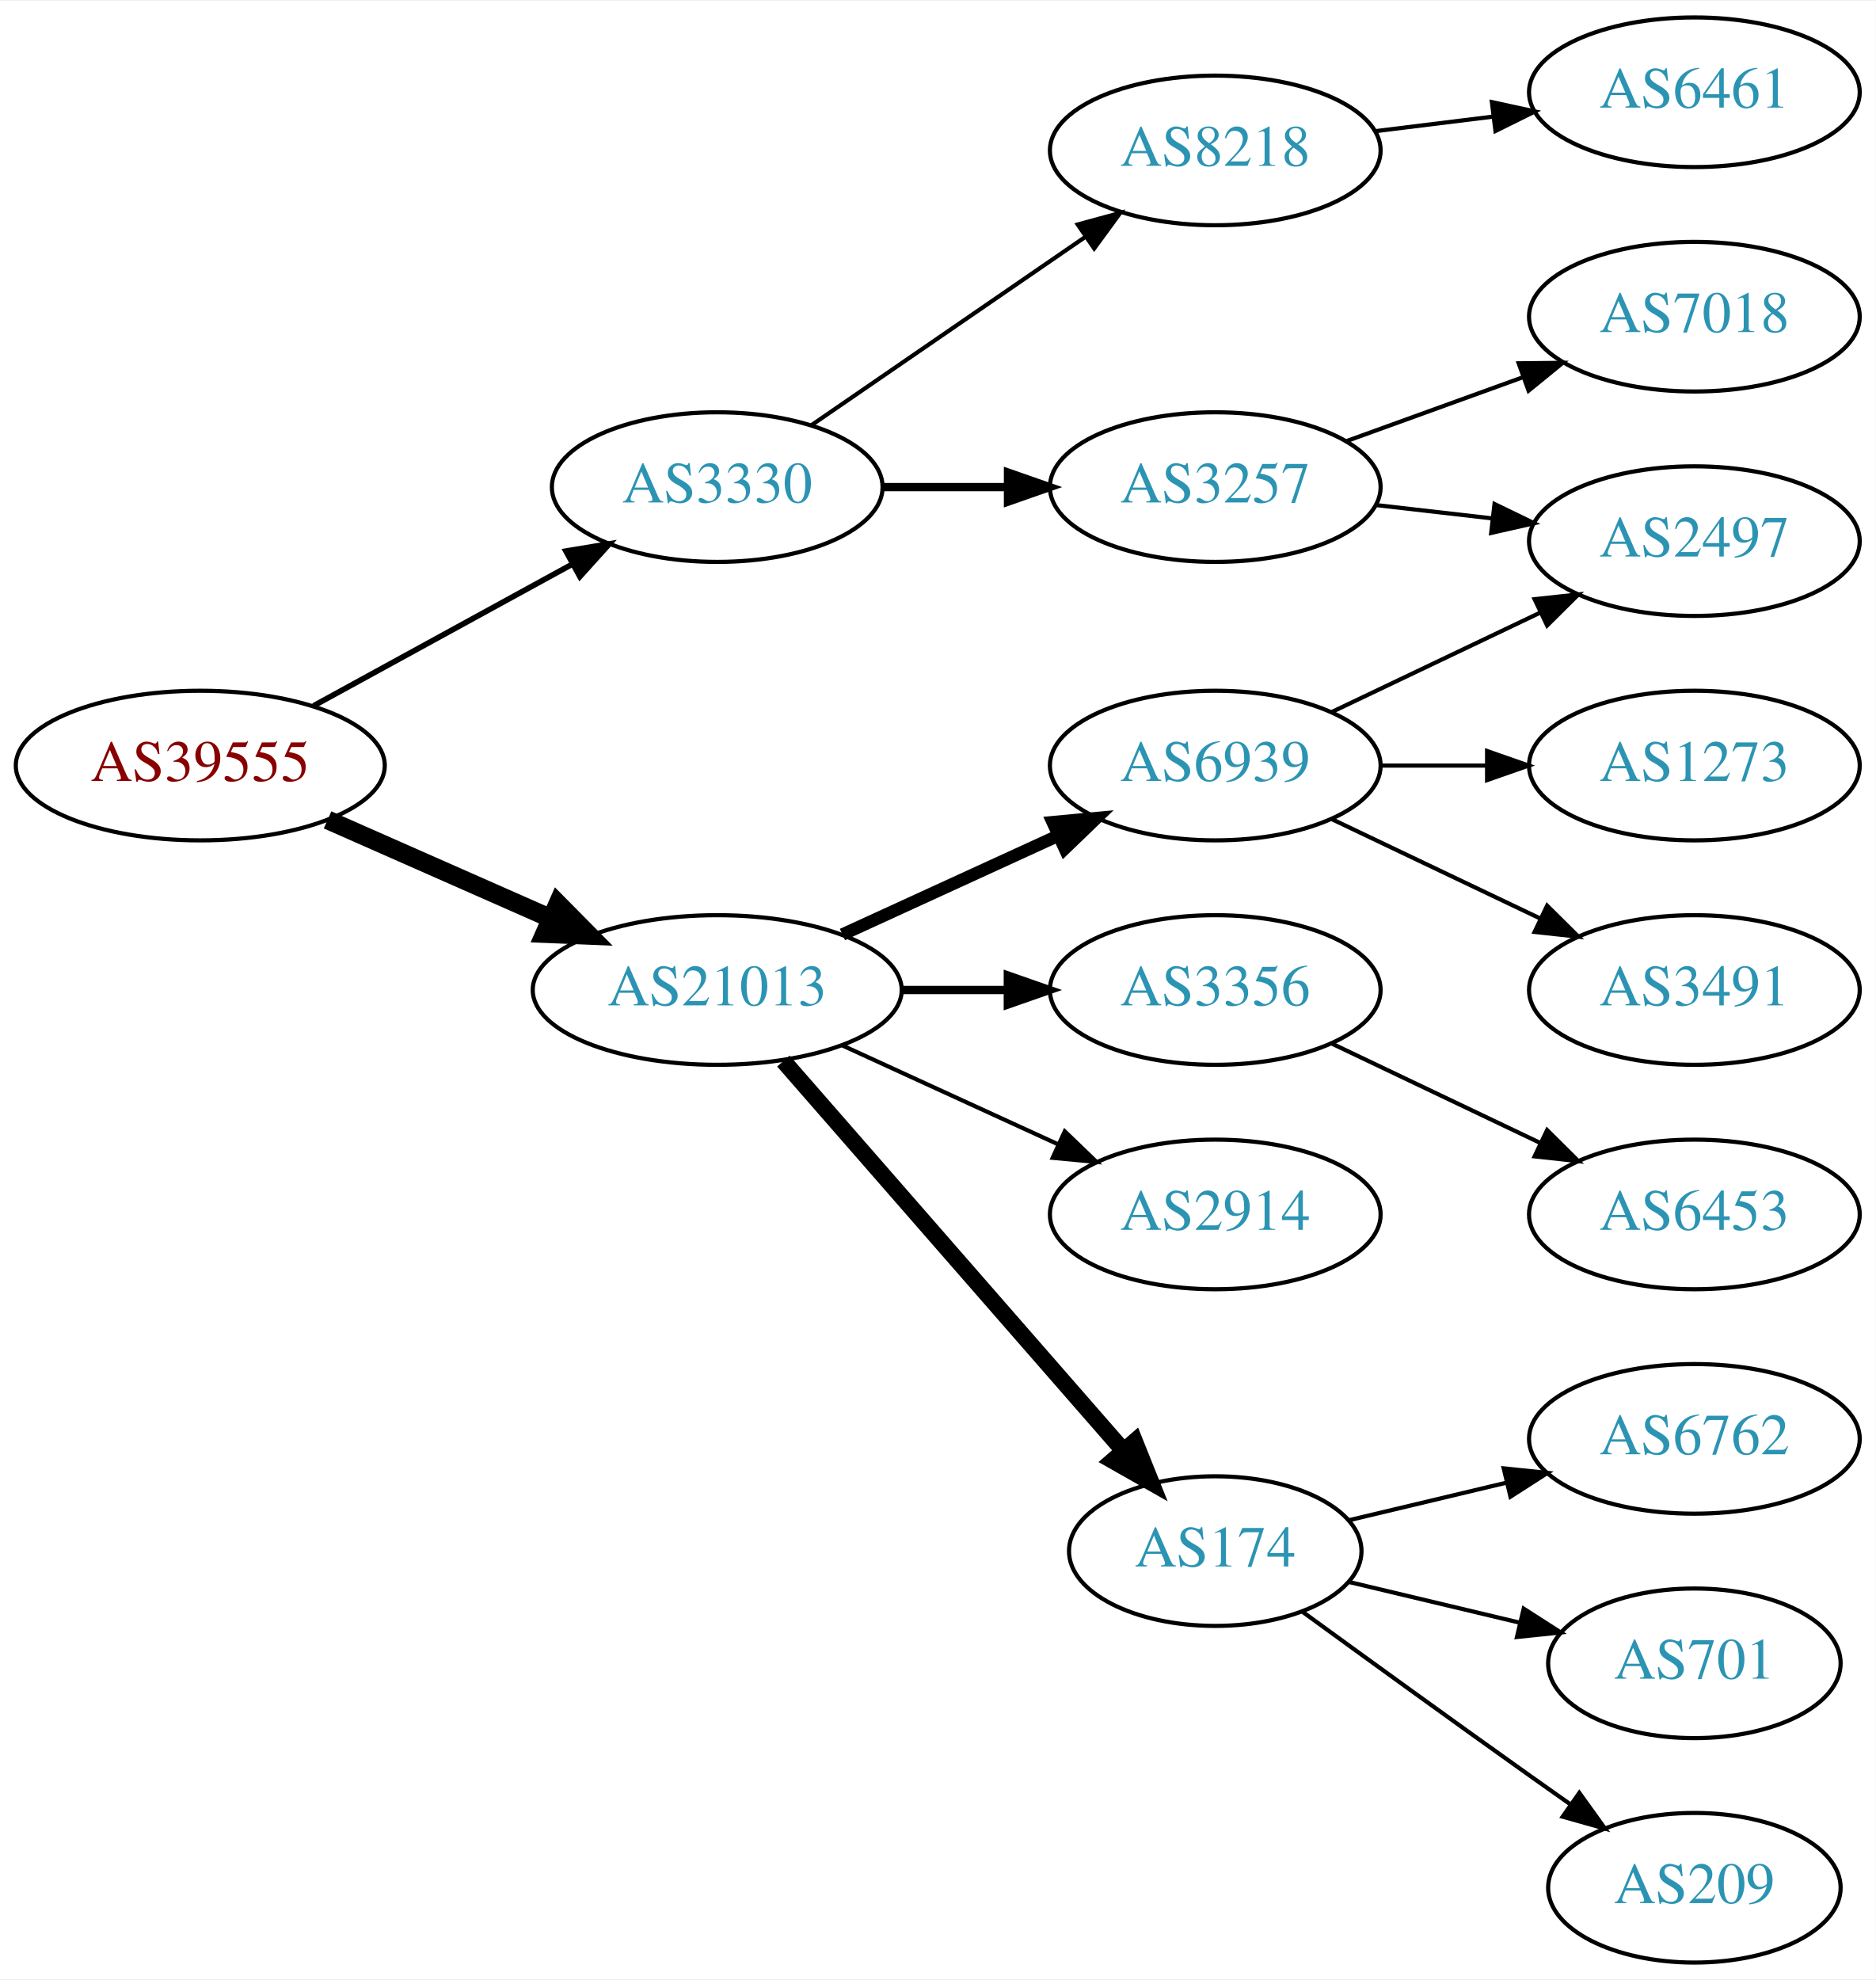
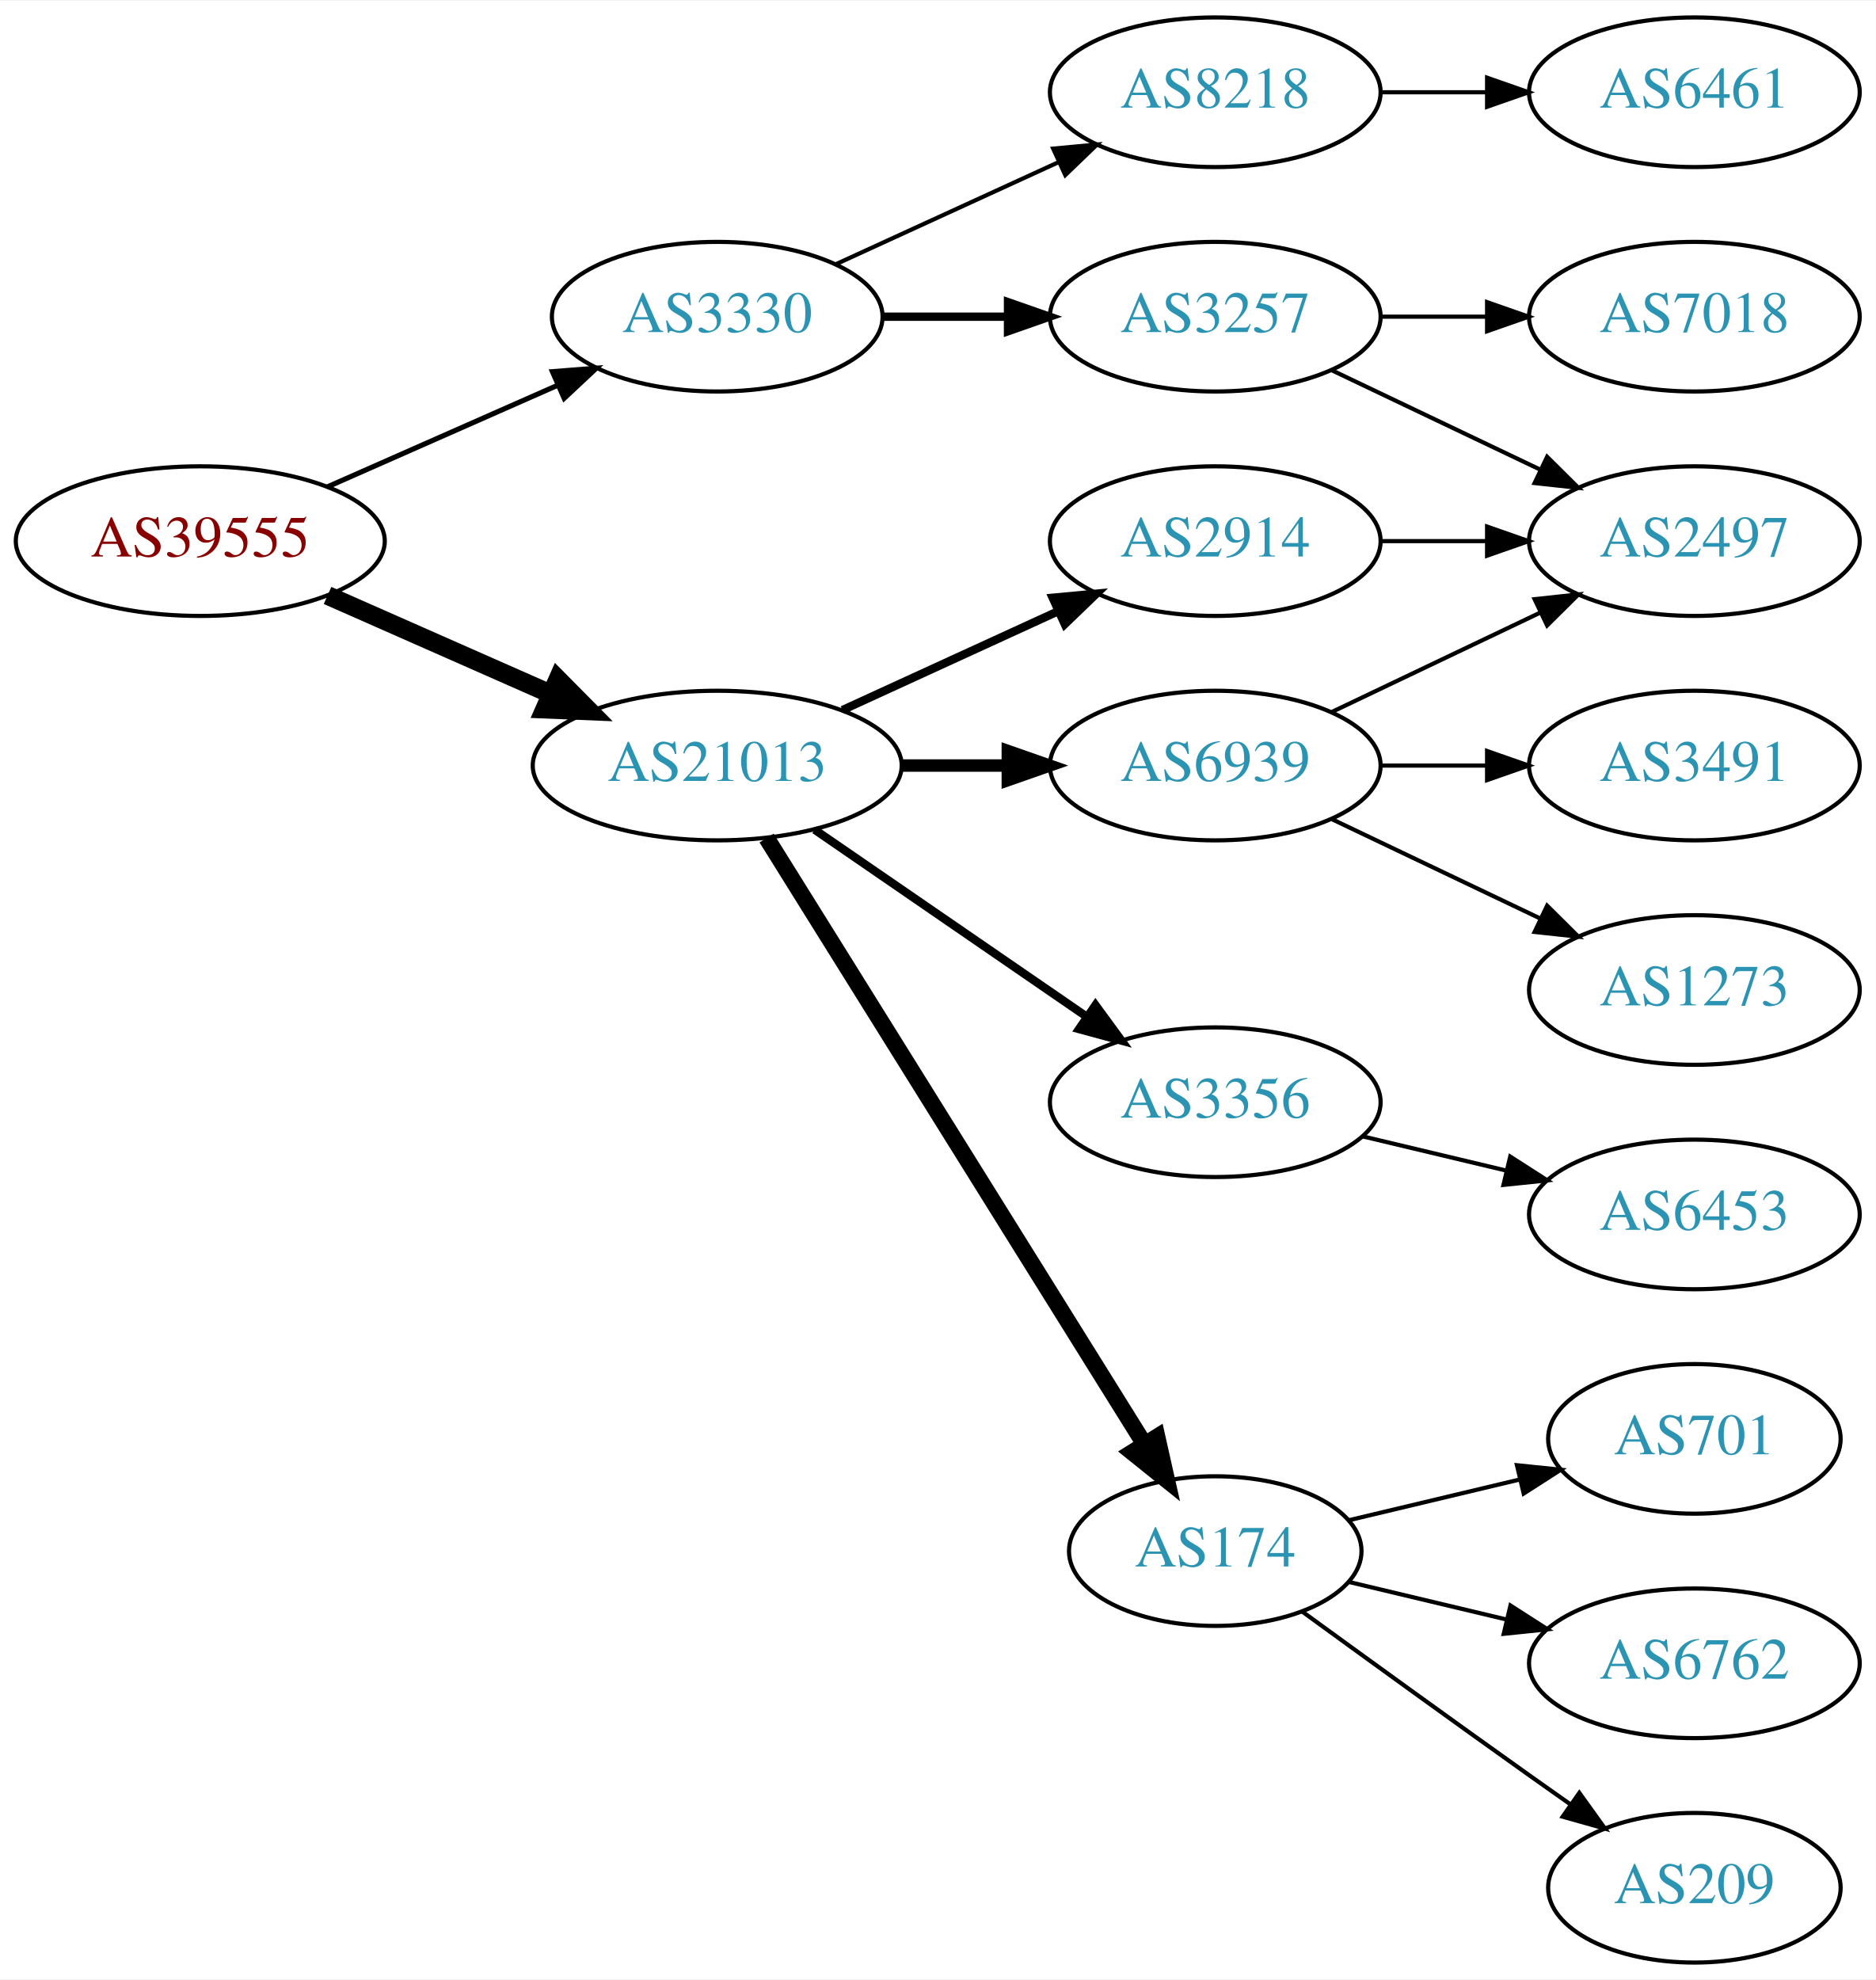
<svg xmlns="http://www.w3.org/2000/svg" xmlns:xlink="http://www.w3.org/1999/xlink" width="451pt" height="476pt" viewBox="0.00 0.00 451.37 476.00">
  <g id="graph0" class="graph" transform="scale(1 1) rotate(0) translate(4 472)">
    <polygon fill="white" stroke="none" points="-4,4 -4,-472 447.37,-472 447.37,4 -4,4" />
    <g id="node1" class="node">
      <g id="a_node1">
        <a xlink:href="/asn/39555" xlink:title="AS39555 ~ Stadtwerke Schwaz GmbH [AT]">
-           <ellipse fill="#ffffff" stroke="black" cx="44.196" cy="-288" rx="44.393" ry="18" />
-           <text text-anchor="middle" x="44.196" y="-284.3" font-family="Times,serif" font-size="14.00" fill="#880000">AS39555</text>
+           <ellipse fill="#ffffff" stroke="black" cx="44.196" cy="-342" rx="44.393" ry="18" />
+           <text text-anchor="middle" x="44.196" y="-338.3" font-family="Times,serif" font-size="14.00" fill="#880000">AS39555</text>
        </a>
      </g>
    </g>
    <g id="node2" class="node">
      <g id="a_node2">
        <a xlink:href="/asn/3330" xlink:title="AS3330 ~ Vienna, Austria [AT]">
-           <ellipse fill="#ffffff" stroke="black" cx="168.588" cy="-355" rx="39.794" ry="18" />
-           <text text-anchor="middle" x="168.588" y="-351.3" font-family="Times,serif" font-size="14.00" fill="#2c94b3">AS3330</text>
+           <ellipse fill="#ffffff" stroke="black" cx="168.588" cy="-396" rx="39.794" ry="18" />
+           <text text-anchor="middle" x="168.588" y="-392.3" font-family="Times,serif" font-size="14.00" fill="#2c94b3">AS3330</text>
        </a>
      </g>
    </g>
    <g id="edge1" class="edge">
-       <path fill="none" stroke="black" stroke-width="1.35" d="M71.452,-302.373C89.643,-312.331 114.029,-325.68 133.688,-336.442" />
-       <polygon fill="black" stroke="black" stroke-width="1.35" points="132.177,-339.605 142.629,-341.337 135.538,-333.465 132.177,-339.605" />
+       <path fill="none" stroke="black" stroke-width="1.227" d="M74.824,-355.072C91.418,-362.393 112.278,-371.597 130.011,-379.421" />
+       <polygon fill="black" stroke="black" stroke-width="1.227" points="128.933,-382.77 139.495,-383.605 131.758,-376.366 128.933,-382.77" />
    </g>
    <g id="node3" class="node">
      <g id="a_node3">
        <a xlink:href="/asn/21013" xlink:title="AS21013 ~ Wels, AT [AT]">
-           <ellipse fill="#ffffff" stroke="black" cx="168.588" cy="-234" rx="44.393" ry="18" />
-           <text text-anchor="middle" x="168.588" y="-230.3" font-family="Times,serif" font-size="14.00" fill="#2c94b3">AS21013</text>
+           <ellipse fill="#ffffff" stroke="black" cx="168.588" cy="-288" rx="44.393" ry="18" />
+           <text text-anchor="middle" x="168.588" y="-284.3" font-family="Times,serif" font-size="14.00" fill="#2c94b3">AS21013</text>
        </a>
      </g>
    </g>
    <g id="edge2" class="edge">
-       <path fill="none" stroke="black" stroke-width="4.5" d="M74.824,-274.928C90.941,-267.817 111.081,-258.931 128.473,-251.258" />
-       <polygon fill="black" stroke="black" stroke-width="4.5" points="130.249,-254.778 137.809,-247.139 127.071,-247.573 130.249,-254.778" />
+       <path fill="none" stroke="black" stroke-width="4.5" d="M74.824,-328.928C90.941,-321.817 111.081,-312.931 128.473,-305.258" />
+       <polygon fill="black" stroke="black" stroke-width="4.5" points="130.249,-308.778 137.809,-301.139 127.071,-301.573 130.249,-308.778" />
    </g>
    <g id="node4" class="node">
      <g id="a_node4">
        <a xlink:href="/asn/3257" xlink:title="AS3257 ~ GTT [DE]">
-           <ellipse fill="#ffffff" stroke="black" cx="288.431" cy="-355" rx="39.794" ry="18" />
-           <text text-anchor="middle" x="288.431" y="-351.3" font-family="Times,serif" font-size="14.00" fill="#2c94b3">AS3257</text>
+           <ellipse fill="#ffffff" stroke="black" cx="288.431" cy="-396" rx="39.794" ry="18" />
+           <text text-anchor="middle" x="288.431" y="-392.3" font-family="Times,serif" font-size="14.00" fill="#2c94b3">AS3257</text>
        </a>
      </g>
    </g>
    <g id="edge3" class="edge">
-       <path fill="none" stroke="black" stroke-width="2" d="M208.501,-355C218.054,-355 228.404,-355 238.367,-355" />
-       <polygon fill="black" stroke="black" stroke-width="2" points="238.559,-358.5 248.559,-355 238.559,-351.5 238.559,-358.5" />
+       <path fill="none" stroke="black" stroke-width="2" d="M208.501,-396C218.054,-396 228.404,-396 238.367,-396" />
+       <polygon fill="black" stroke="black" stroke-width="2" points="238.559,-399.5 248.559,-396 238.559,-392.5 238.559,-399.5" />
    </g>
    <g id="node5" class="node">
      <g id="a_node5">
        <a xlink:href="/asn/8218" xlink:title="AS8218 ~ legacy Neotelecoms [FR]">
-           <ellipse fill="#ffffff" stroke="black" cx="288.431" cy="-436" rx="39.794" ry="18" />
-           <text text-anchor="middle" x="288.431" y="-432.3" font-family="Times,serif" font-size="14.00" fill="#2c94b3">AS8218</text>
+           <ellipse fill="#ffffff" stroke="black" cx="288.431" cy="-450" rx="39.794" ry="18" />
+           <text text-anchor="middle" x="288.431" y="-446.3" font-family="Times,serif" font-size="14.00" fill="#2c94b3">AS8218</text>
        </a>
      </g>
    </g>
    <g id="edge4" class="edge">
-       <path fill="none" stroke="black" d="M191.202,-369.857C209.691,-382.565 236.505,-400.995 257.134,-415.175" />
-       <polygon fill="black" stroke="black" points="255.331,-418.183 265.555,-420.963 259.296,-412.414 255.331,-418.183" />
+       <path fill="none" stroke="black" d="M197.217,-408.661C213.174,-415.973 233.445,-425.261 250.727,-433.181" />
+       <polygon fill="black" stroke="black" points="249.426,-436.435 259.975,-437.419 252.342,-430.071 249.426,-436.435" />
    </g>
    <g id="node9" class="node">
      <g id="a_node9">
        <a xlink:href="/asn/2914" xlink:title="AS2914 ~ NTT America, Inc. [US]">
-           <ellipse fill="#ffffff" stroke="black" cx="288.431" cy="-180" rx="39.794" ry="18" />
-           <text text-anchor="middle" x="288.431" y="-176.3" font-family="Times,serif" font-size="14.00" fill="#2c94b3">AS2914</text>
+           <ellipse fill="#ffffff" stroke="black" cx="288.431" cy="-342" rx="39.794" ry="18" />
+           <text text-anchor="middle" x="288.431" y="-338.3" font-family="Times,serif" font-size="14.00" fill="#2c94b3">AS2914</text>
        </a>
      </g>
    </g>
    <g id="edge8" class="edge">
-       <path fill="none" stroke="black" d="M198.718,-220.652C214.329,-213.498 233.727,-204.609 250.399,-196.97" />
-       <polygon fill="black" stroke="black" points="252.218,-199.986 259.851,-192.638 249.302,-193.622 252.218,-199.986" />
+       <path fill="none" stroke="black" stroke-width="2" d="M198.718,-301.348C214.329,-308.502 233.727,-317.391 250.399,-325.03" />
+       <polygon fill="black" stroke="black" stroke-width="2" points="249.302,-328.378 259.851,-329.362 252.218,-322.014 249.302,-328.378" />
    </g>
    <g id="node10" class="node">
      <g id="a_node10">
+         <a xlink:href="/asn/6939" xlink:title="AS6939 ~ Hurricane Electric LLC [US]">
+           <ellipse fill="#ffffff" stroke="black" cx="288.431" cy="-288" rx="39.794" ry="18" />
+           <text text-anchor="middle" x="288.431" y="-284.3" font-family="Times,serif" font-size="14.00" fill="#2c94b3">AS6939</text>
+         </a>
+       </g>
+     </g>
+     <g id="edge9" class="edge">
+       <path fill="none" stroke="black" stroke-width="3" d="M212.799,-288C221.112,-288 229.875,-288 238.357,-288" />
+       <polygon fill="black" stroke="black" stroke-width="3" points="238.516,-291.5 248.516,-288 238.516,-284.5 238.516,-291.5" />
+     </g>
+     <g id="node11" class="node">
+       <g id="a_node11">
+         <a xlink:href="/asn/3356" xlink:title="AS3356 ~ Level 3 Parent, LLC [US]">
+           <ellipse fill="#ffffff" stroke="black" cx="288.431" cy="-207" rx="39.794" ry="18" />
+           <text text-anchor="middle" x="288.431" y="-203.3" font-family="Times,serif" font-size="14.00" fill="#2c94b3">AS3356</text>
+         </a>
+       </g>
+     </g>
+     <g id="edge10" class="edge">
+       <path fill="none" stroke="black" stroke-width="2" d="M192.031,-272.574C210.612,-259.802 237.173,-241.545 257.553,-227.537" />
+       <polygon fill="black" stroke="black" stroke-width="2" points="259.609,-230.371 265.867,-221.822 255.643,-224.602 259.609,-230.371" />
+     </g>
+     <g id="node12" class="node">
+       <g id="a_node12">
        <a xlink:href="/asn/174" xlink:title="AS174 ~ Cogent Communications [US]">
          <ellipse fill="#ffffff" stroke="black" cx="288.431" cy="-99" rx="35.194" ry="18" />
          <text text-anchor="middle" x="288.431" y="-95.3" font-family="Times,serif" font-size="14.00" fill="#2c94b3">AS174</text>
        </a>
      </g>
    </g>
-     <g id="edge9" class="edge">
-       <path fill="none" stroke="black" stroke-width="4" d="M184.513,-216.902C205.168,-193.24 242.581,-150.38 266.157,-123.371" />
-       <polygon fill="black" stroke="black" stroke-width="4" points="269.056,-125.372 272.996,-115.537 263.783,-120.769 269.056,-125.372" />
-     </g>
-     <g id="node11" class="node">
-       <g id="a_node11">
-         <a xlink:href="/asn/6939" xlink:title="AS6939 ~ Hurricane Electric LLC [US]">
-           <ellipse fill="#ffffff" stroke="black" cx="288.431" cy="-288" rx="39.794" ry="18" />
-           <text text-anchor="middle" x="288.431" y="-284.3" font-family="Times,serif" font-size="14.00" fill="#2c94b3">AS6939</text>
-         </a>
-       </g>
-     </g>
-     <g id="edge10" class="edge">
-       <path fill="none" stroke="black" stroke-width="3" d="M198.718,-247.348C214.329,-254.502 233.727,-263.391 250.399,-271.03" />
-       <polygon fill="black" stroke="black" stroke-width="3" points="249.302,-274.378 259.851,-275.362 252.218,-268.014 249.302,-274.378" />
-     </g>
-     <g id="node12" class="node">
-       <g id="a_node12">
-         <a xlink:href="/asn/3356" xlink:title="AS3356 ~ Level 3 Parent, LLC [US]">
-           <ellipse fill="#ffffff" stroke="black" cx="288.431" cy="-234" rx="39.794" ry="18" />
-           <text text-anchor="middle" x="288.431" y="-230.3" font-family="Times,serif" font-size="14.00" fill="#2c94b3">AS3356</text>
-         </a>
-       </g>
-     </g>
    <g id="edge11" class="edge">
-       <path fill="none" stroke="black" stroke-width="2" d="M212.799,-234C221.112,-234 229.875,-234 238.357,-234" />
-       <polygon fill="black" stroke="black" stroke-width="2" points="238.516,-237.5 248.516,-234 238.516,-230.5 238.516,-237.5" />
+       <path fill="none" stroke="black" stroke-width="4" d="M180.463,-270.558C201.299,-237.141 246.938,-163.943 271.321,-124.837" />
+       <polygon fill="black" stroke="black" stroke-width="4" points="274.431,-126.464 276.752,-116.127 268.491,-122.761 274.431,-126.464" />
    </g>
    <g id="node6" class="node">
      <g id="a_node6">
        <a xlink:href="/asn/7018" xlink:title="AS7018 ~ AT&amp;T Services, Inc. [US]">
          <ellipse fill="#ffffff" stroke="black" cx="403.724" cy="-396" rx="39.794" ry="18" />
          <text text-anchor="middle" x="403.724" y="-392.3" font-family="Times,serif" font-size="14.00" fill="#2c94b3">AS7018</text>
        </a>
      </g>
    </g>
    <g id="edge5" class="edge">
-       <path fill="none" stroke="black" d="M320.09,-366.095C333.062,-370.79 348.355,-376.324 362.236,-381.348" />
-       <polygon fill="black" stroke="black" points="361.446,-384.784 372.041,-384.896 363.828,-378.202 361.446,-384.784" />
+       <path fill="none" stroke="black" d="M328.103,-396C336.306,-396 345.07,-396 353.602,-396" />
+       <polygon fill="black" stroke="black" points="353.841,-399.5 363.841,-396 353.841,-392.5 353.841,-399.5" />
    </g>
    <g id="node7" class="node">
      <g id="a_node7">
        <a xlink:href="/asn/2497" xlink:title="AS2497 ~ Internet Initiative Japan Inc. [JP]">
          <ellipse fill="#ffffff" stroke="black" cx="403.724" cy="-342" rx="39.794" ry="18" />
          <text text-anchor="middle" x="403.724" y="-338.3" font-family="Times,serif" font-size="14.00" fill="#2c94b3">AS2497</text>
        </a>
      </g>
    </g>
    <g id="edge6" class="edge">
-       <path fill="none" stroke="black" d="M327.156,-350.671C336.137,-349.641 345.836,-348.528 355.193,-347.454" />
-       <polygon fill="black" stroke="black" points="355.628,-350.927 365.164,-346.31 354.83,-343.973 355.628,-350.927" />
+       <path fill="none" stroke="black" d="M316.567,-383.066C331.561,-375.919 350.382,-366.948 366.605,-359.215" />
+       <polygon fill="black" stroke="black" points="368.288,-362.291 375.809,-354.829 365.276,-355.972 368.288,-362.291" />
    </g>
    <g id="node8" class="node">
      <g id="a_node8">
        <a xlink:href="/asn/6461" xlink:title="AS6461 ~ Zayo Bandwidth [US]">
          <ellipse fill="#ffffff" stroke="black" cx="403.724" cy="-450" rx="39.794" ry="18" />
          <text text-anchor="middle" x="403.724" y="-446.3" font-family="Times,serif" font-size="14.00" fill="#2c94b3">AS6461</text>
        </a>
      </g>
    </g>
    <g id="edge7" class="edge">
-       <path fill="none" stroke="black" d="M326.841,-440.623C335.929,-441.746 345.766,-442.962 355.251,-444.134" />
-       <polygon fill="black" stroke="black" points="354.999,-447.629 365.353,-445.382 355.857,-440.682 354.999,-447.629" />
+       <path fill="none" stroke="black" d="M328.103,-450C336.306,-450 345.07,-450 353.602,-450" />
+       <polygon fill="black" stroke="black" points="353.841,-453.5 363.841,-450 353.841,-446.5 353.841,-453.5" />
+     </g>
+     <g id="edge18" class="edge">
+       <path fill="none" stroke="black" d="M328.103,-342C336.306,-342 345.07,-342 353.602,-342" />
+       <polygon fill="black" stroke="black" points="353.841,-345.5 363.841,-342 353.841,-338.5 353.841,-345.5" />
+     </g>
+     <g id="edge13" class="edge">
+       <path fill="none" stroke="black" d="M316.567,-300.934C331.561,-308.081 350.382,-317.052 366.605,-324.785" />
+       <polygon fill="black" stroke="black" points="365.276,-328.028 375.809,-329.171 368.288,-321.709 365.276,-328.028" />
+     </g>
+     <g id="node13" class="node">
+       <g id="a_node13">
+         <a xlink:href="/asn/3491" xlink:title="AS3491 ~ PCCW Global, Inc. [US]">
+           <ellipse fill="#ffffff" stroke="black" cx="403.724" cy="-288" rx="39.794" ry="18" />
+           <text text-anchor="middle" x="403.724" y="-284.3" font-family="Times,serif" font-size="14.00" fill="#2c94b3">AS3491</text>
+         </a>
+       </g>
+     </g>
+     <g id="edge12" class="edge">
+       <path fill="none" stroke="black" d="M328.103,-288C336.306,-288 345.07,-288 353.602,-288" />
+       <polygon fill="black" stroke="black" points="353.841,-291.5 363.841,-288 353.841,-284.5 353.841,-291.5" />
+     </g>
+     <g id="node14" class="node">
+       <g id="a_node14">
+         <a xlink:href="/asn/1273" xlink:title="AS1273 ~ Vodafone Group PLC [EU]">
+           <ellipse fill="#ffffff" stroke="black" cx="403.724" cy="-234" rx="39.794" ry="18" />
+           <text text-anchor="middle" x="403.724" y="-230.3" font-family="Times,serif" font-size="14.00" fill="#2c94b3">AS1273</text>
+         </a>
+       </g>
+     </g>
+     <g id="edge14" class="edge">
+       <path fill="none" stroke="black" d="M316.567,-275.066C331.561,-267.919 350.382,-258.948 366.605,-251.215" />
+       <polygon fill="black" stroke="black" points="368.288,-254.291 375.809,-246.829 365.276,-247.972 368.288,-254.291" />
+     </g>
+     <g id="node18" class="node">
+       <g id="a_node18">
+         <a xlink:href="/asn/6453" xlink:title="AS6453 ~ TATA COMMUNICATIONS (AMERICA) INC [US]">
+           <ellipse fill="#ffffff" stroke="black" cx="403.724" cy="-180" rx="39.794" ry="18" />
+           <text text-anchor="middle" x="403.724" y="-176.3" font-family="Times,serif" font-size="14.00" fill="#2c94b3">AS6453</text>
+         </a>
+       </g>
+     </g>
+     <g id="edge19" class="edge">
+       <path fill="none" stroke="black" d="M324.038,-198.752C334.909,-196.162 347.064,-193.265 358.506,-190.538" />
+       <polygon fill="black" stroke="black" points="359.412,-193.92 368.328,-188.197 357.789,-187.111 359.412,-193.92" />
    </g>
    <g id="node15" class="node">
      <g id="a_node15">
-         <a xlink:href="/asn/6762" xlink:title="AS6762 ~ TELECOM ITALIA SPARKLE S.p.A. [IT]">
-           <ellipse fill="#ffffff" stroke="black" cx="403.724" cy="-126" rx="39.794" ry="18" />
-           <text text-anchor="middle" x="403.724" y="-122.3" font-family="Times,serif" font-size="14.00" fill="#2c94b3">AS6762</text>
+         <a xlink:href="/asn/701" xlink:title="AS701 ~ UUNET [US]">
+           <ellipse fill="#ffffff" stroke="black" cx="403.724" cy="-126" rx="35.194" ry="18" />
+           <text text-anchor="middle" x="403.724" y="-122.3" font-family="Times,serif" font-size="14.00" fill="#2c94b3">AS701</text>
        </a>
      </g>
    </g>
    <g id="edge15" class="edge">
-       <path fill="none" stroke="black" d="M320.688,-106.449C332.368,-109.233 345.864,-112.449 358.493,-115.459" />
-       <polygon fill="black" stroke="black" points="357.846,-118.903 368.385,-117.816 359.469,-112.093 357.846,-118.903" />
+       <path fill="none" stroke="black" d="M320.688,-106.449C333.319,-109.459 348.073,-112.976 361.559,-116.19" />
+       <polygon fill="black" stroke="black" points="361.029,-119.661 371.568,-118.575 362.652,-112.852 361.029,-119.661" />
    </g>
    <g id="node16" class="node">
      <g id="a_node16">
-         <a xlink:href="/asn/701" xlink:title="AS701 ~ UUNET [US]">
-           <ellipse fill="#ffffff" stroke="black" cx="403.724" cy="-72" rx="35.194" ry="18" />
-           <text text-anchor="middle" x="403.724" y="-68.3" font-family="Times,serif" font-size="14.00" fill="#2c94b3">AS701</text>
+         <a xlink:href="/asn/6762" xlink:title="AS6762 ~ TELECOM ITALIA SPARKLE S.p.A. [IT]">
+           <ellipse fill="#ffffff" stroke="black" cx="403.724" cy="-72" rx="39.794" ry="18" />
+           <text text-anchor="middle" x="403.724" y="-68.3" font-family="Times,serif" font-size="14.00" fill="#2c94b3">AS6762</text>
        </a>
      </g>
    </g>
    <g id="edge16" class="edge">
-       <path fill="none" stroke="black" d="M320.688,-91.551C333.319,-88.54 348.073,-85.024 361.559,-81.811" />
-       <polygon fill="black" stroke="black" points="362.652,-85.148 371.568,-79.425 361.029,-78.339 362.652,-85.148" />
+       <path fill="none" stroke="black" d="M320.688,-91.551C332.368,-88.767 345.864,-85.551 358.493,-82.541" />
+       <polygon fill="black" stroke="black" points="359.469,-85.907 368.385,-80.184 357.846,-79.097 359.469,-85.907" />
    </g>
    <g id="node17" class="node">
      <g id="a_node17">
        <a xlink:href="/asn/209" xlink:title="AS209 ~ CenturyLink Communications, LLC [US]">
          <ellipse fill="#ffffff" stroke="black" cx="403.724" cy="-18" rx="35.194" ry="18" />
          <text text-anchor="middle" x="403.724" y="-14.3" font-family="Times,serif" font-size="14.00" fill="#2c94b3">AS209</text>
        </a>
      </g>
    </g>
    <g id="edge17" class="edge">
      <path fill="none" stroke="black" d="M309.327,-84.471C324.328,-73.55 345.436,-58.253 364.077,-45 367.288,-42.718 370.657,-40.339 374.011,-37.982" />
      <polygon fill="black" stroke="black" points="376.039,-40.834 382.222,-32.23 372.023,-35.101 376.039,-40.834" />
    </g>
-     <g id="edge13" class="edge">
-       <path fill="none" stroke="black" d="M316.567,-300.934C331.561,-308.081 350.382,-317.052 366.605,-324.785" />
-       <polygon fill="black" stroke="black" points="365.276,-328.028 375.809,-329.171 368.288,-321.709 365.276,-328.028" />
-     </g>
-     <g id="node13" class="node">
-       <g id="a_node13">
-         <a xlink:href="/asn/3491" xlink:title="AS3491 ~ PCCW Global, Inc. [US]">
-           <ellipse fill="#ffffff" stroke="black" cx="403.724" cy="-234" rx="39.794" ry="18" />
-           <text text-anchor="middle" x="403.724" y="-230.3" font-family="Times,serif" font-size="14.00" fill="#2c94b3">AS3491</text>
-         </a>
-       </g>
-     </g>
-     <g id="edge12" class="edge">
-       <path fill="none" stroke="black" d="M316.567,-275.066C331.561,-267.919 350.382,-258.948 366.605,-251.215" />
-       <polygon fill="black" stroke="black" points="368.288,-254.291 375.809,-246.829 365.276,-247.972 368.288,-254.291" />
-     </g>
-     <g id="node14" class="node">
-       <g id="a_node14">
-         <a xlink:href="/asn/1273" xlink:title="AS1273 ~ Vodafone Group PLC [EU]">
-           <ellipse fill="#ffffff" stroke="black" cx="403.724" cy="-288" rx="39.794" ry="18" />
-           <text text-anchor="middle" x="403.724" y="-284.3" font-family="Times,serif" font-size="14.00" fill="#2c94b3">AS1273</text>
-         </a>
-       </g>
-     </g>
-     <g id="edge14" class="edge">
-       <path fill="none" stroke="black" d="M328.103,-288C336.306,-288 345.07,-288 353.602,-288" />
-       <polygon fill="black" stroke="black" points="353.841,-291.5 363.841,-288 353.841,-284.5 353.841,-291.5" />
-     </g>
-     <g id="node18" class="node">
-       <g id="a_node18">
-         <a xlink:href="/asn/6453" xlink:title="AS6453 ~ TATA COMMUNICATIONS (AMERICA) INC [US]">
-           <ellipse fill="#ffffff" stroke="black" cx="403.724" cy="-180" rx="39.794" ry="18" />
-           <text text-anchor="middle" x="403.724" y="-176.3" font-family="Times,serif" font-size="14.00" fill="#2c94b3">AS6453</text>
-         </a>
-       </g>
-     </g>
-     <g id="edge18" class="edge">
-       <path fill="none" stroke="black" d="M316.567,-221.066C331.561,-213.919 350.382,-204.948 366.605,-197.215" />
-       <polygon fill="black" stroke="black" points="368.288,-200.291 375.809,-192.829 365.276,-193.972 368.288,-200.291" />
-     </g>
  </g>
</svg>
